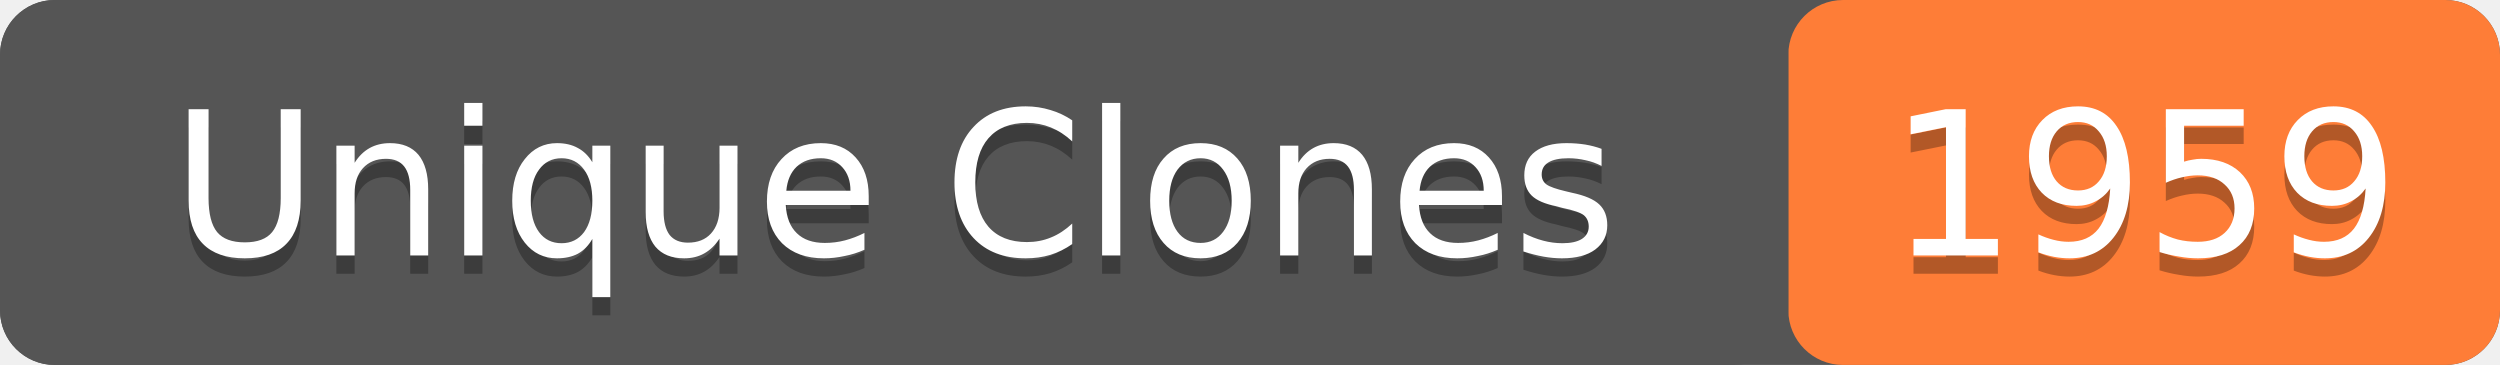
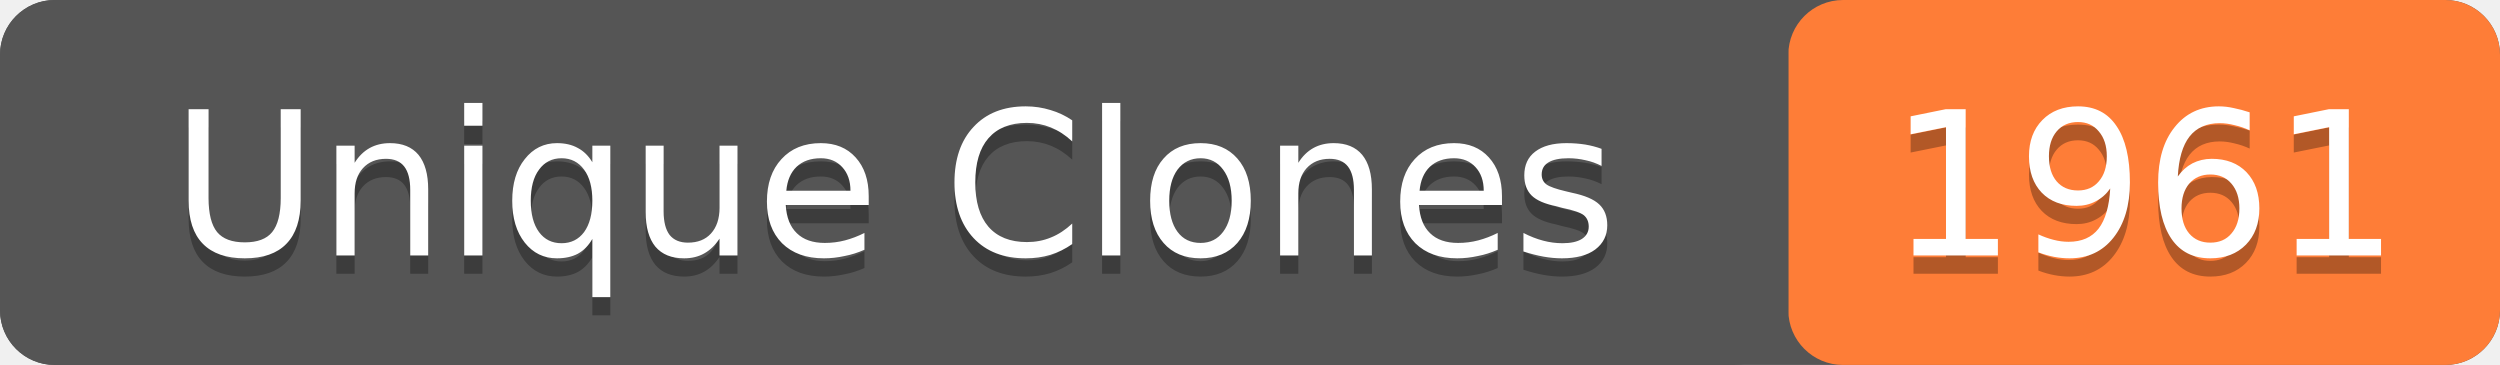
- <svg xmlns="http://www.w3.org/2000/svg" width="137" height="20" role="img" aria-label="Unique Clones: 1959">
+ <svg xmlns="http://www.w3.org/2000/svg" width="137" height="20" role="img" aria-label="Unique Clones: 1961">
  <rect width="137" height="20" rx="3" fill="#555" />
  <rect x="98" width="39" height="20" rx="3" fill="#fe7d37" />
  <rect width="98" height="20" rx="3" fill="#555" />
  <g fill="#fff" text-anchor="middle" font-family="Verdana,Geneva,DejaVu Sans,sans-serif" font-size="11">
    <text x="49" y="15" fill="#010101" fill-opacity=".3">Unique Clones</text>
    <text x="49" y="14">Unique Clones</text>
-     <text x="117.5" y="15" fill="#010101" fill-opacity=".3">1959</text>
-     <text x="117.5" y="14">1959</text>
+     <text x="117.5" y="15" fill="#010101" fill-opacity=".3">1961</text>
+     <text x="117.5" y="14">1961</text>
  </g>
</svg>
